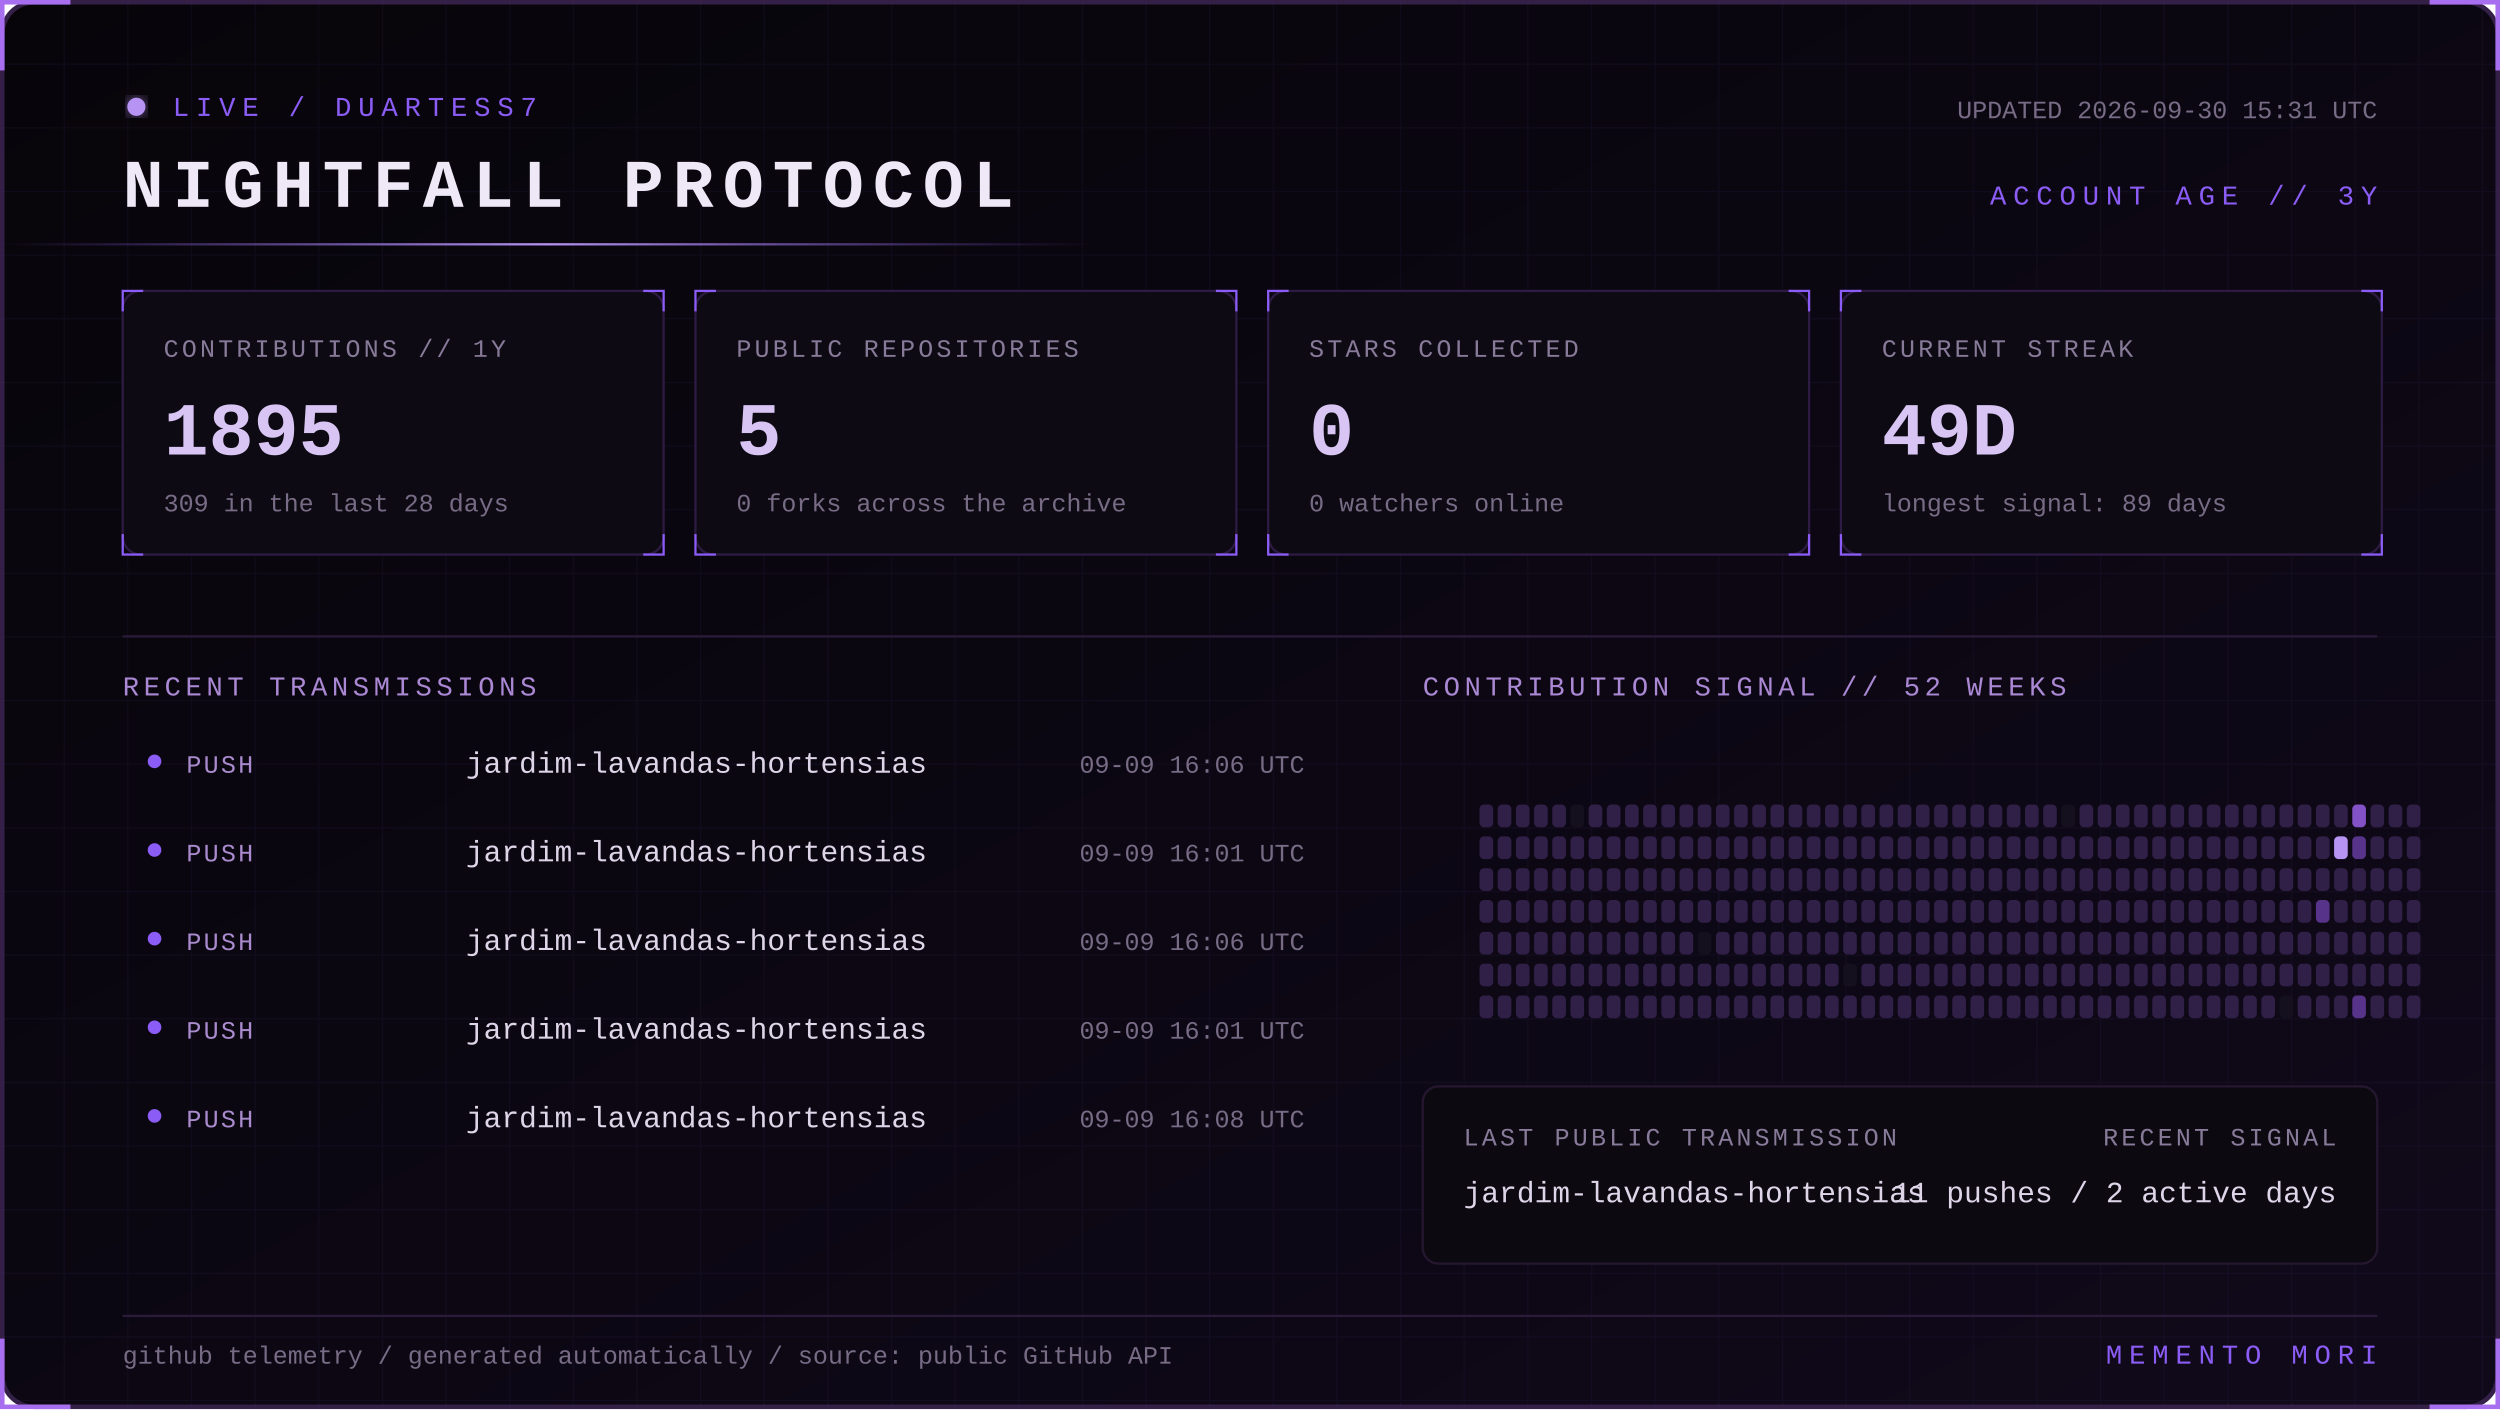
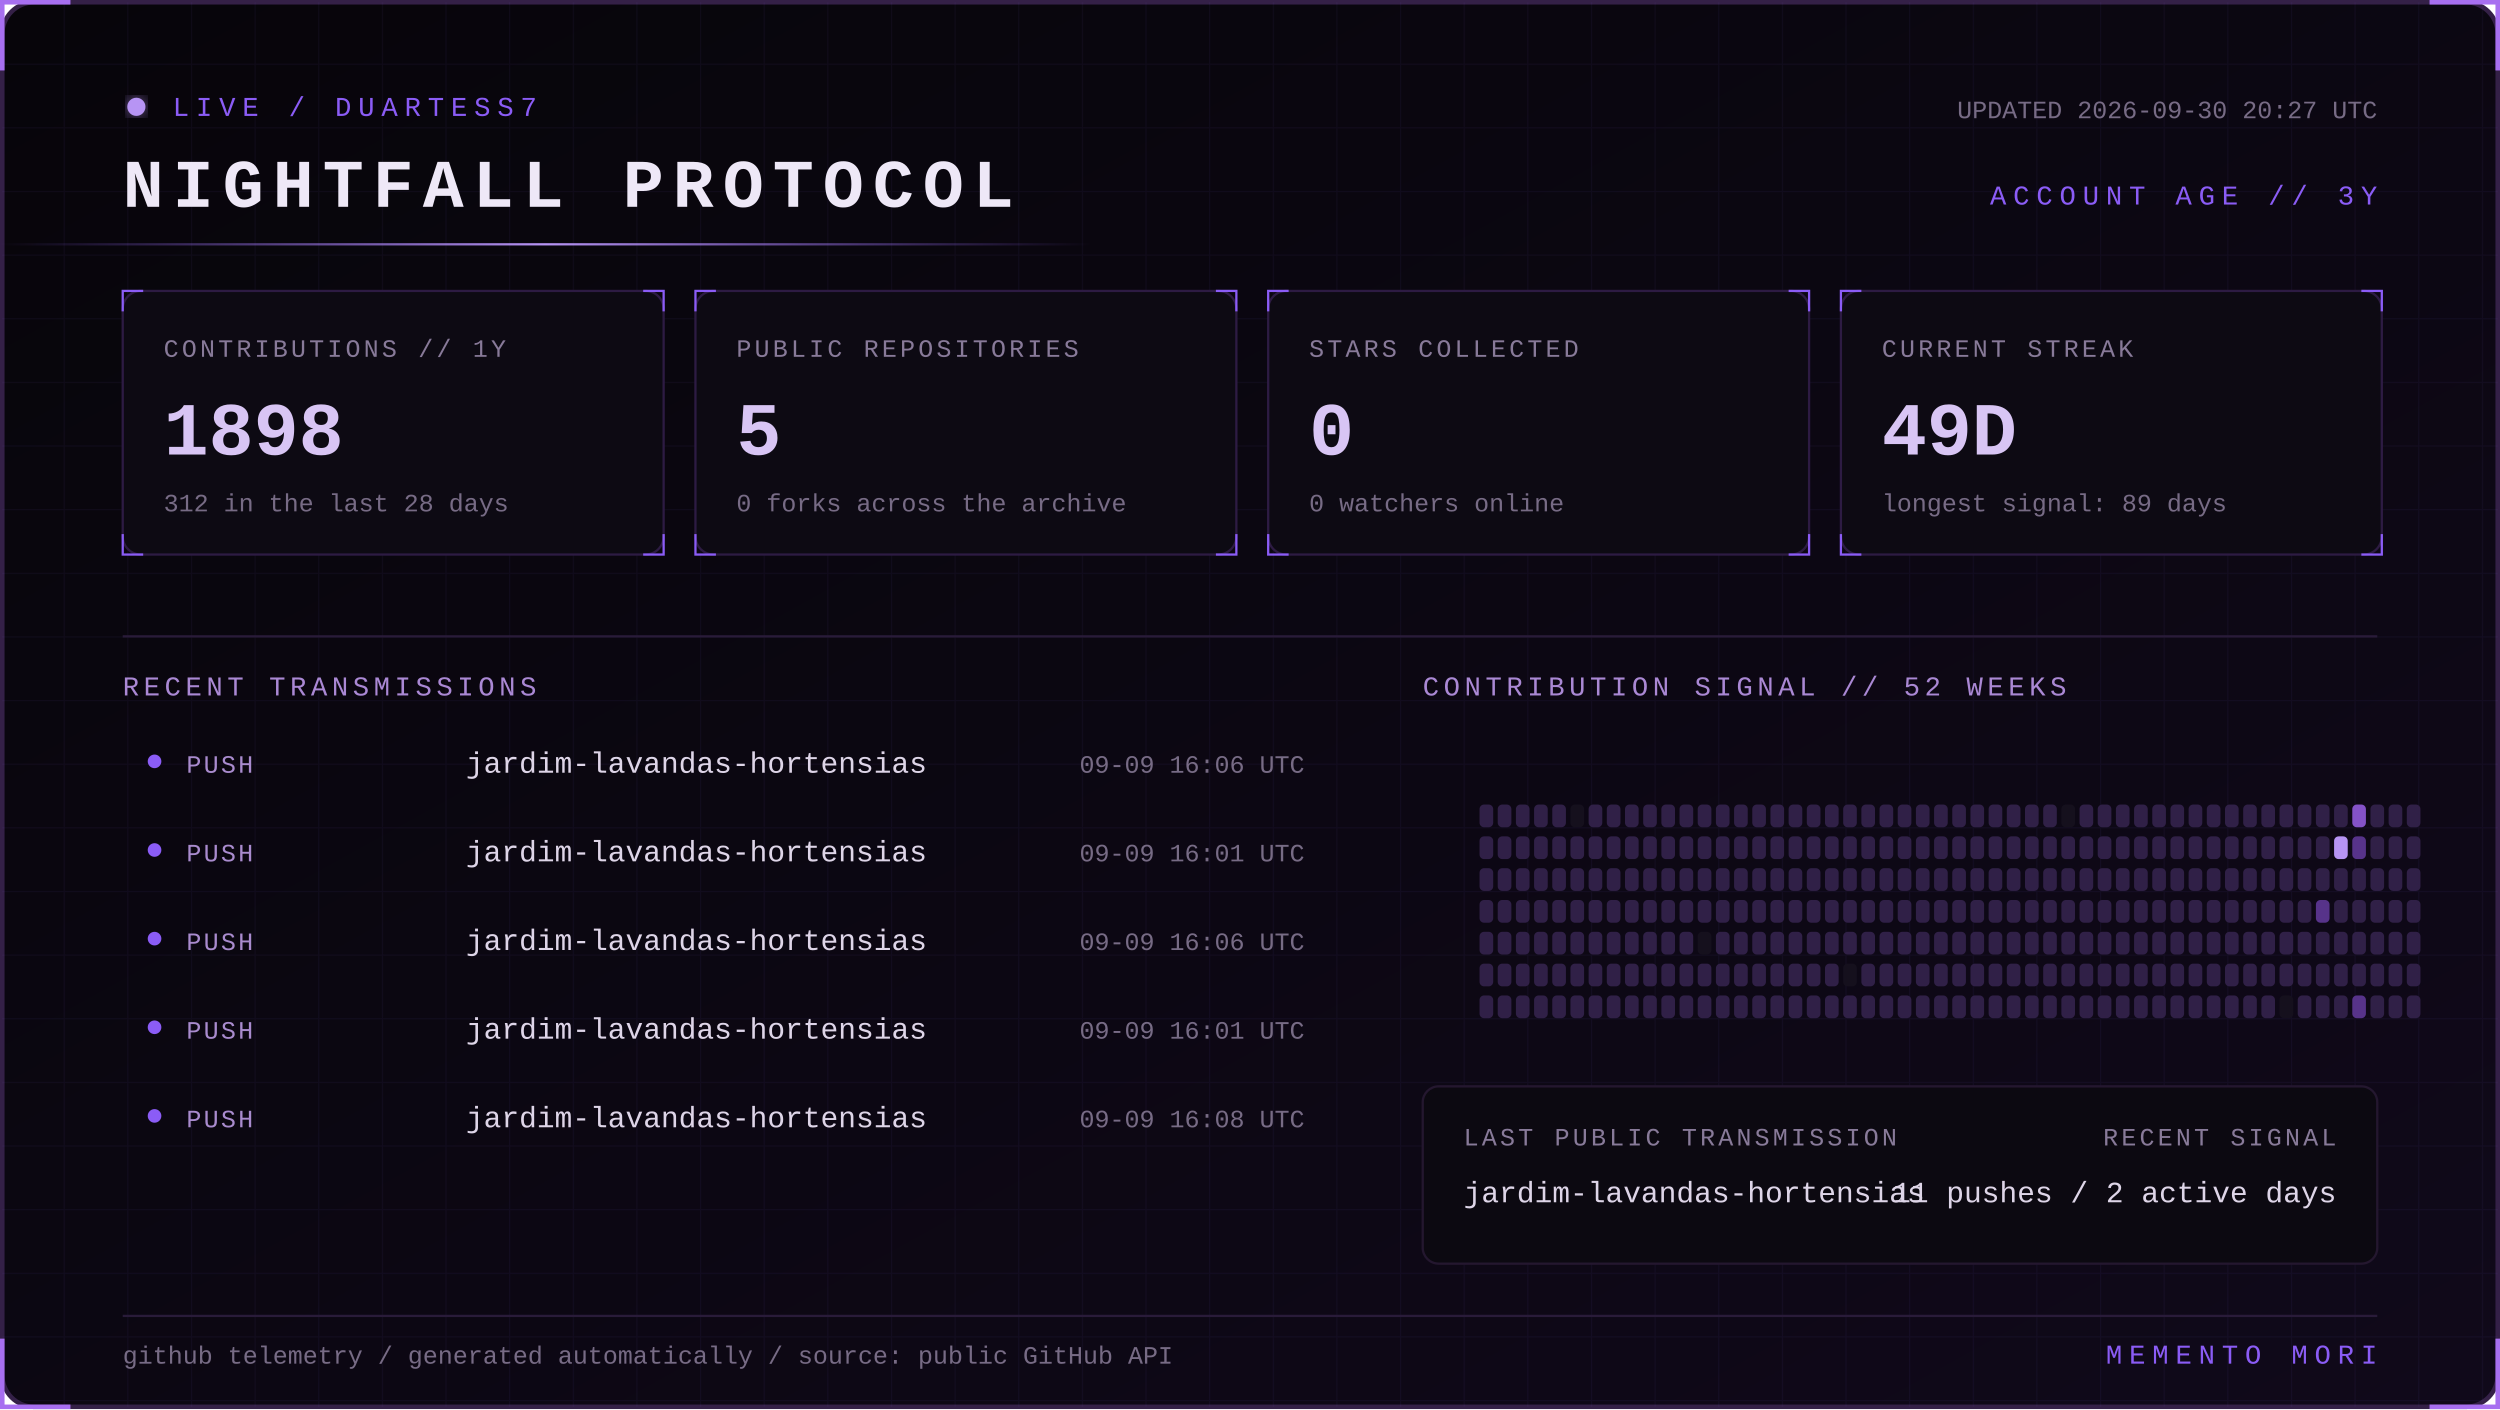
<svg xmlns="http://www.w3.org/2000/svg" width="1100" height="620" viewBox="0 0 1100 620" role="img" aria-labelledby="title desc">
  <defs>
    <linearGradient id="bg" x1="0" y1="0" x2="1" y2="1">
      <stop stop-color="#07050a" />
      <stop offset="1" stop-color="#10091a" />
    </linearGradient>
    <linearGradient id="beam">
      <stop stop-color="#8b5cf6" stop-opacity="0" />
      <stop offset=".5" stop-color="#b794f4" />
      <stop offset="1" stop-color="#8b5cf6" stop-opacity="0" />
    </linearGradient>
    <filter id="glow">
      <feGaussianBlur stdDeviation="4" result="b" />
      <feMerge>
        <feMergeNode in="b" />
        <feMergeNode in="SourceGraphic" />
      </feMerge>
    </filter>
    <pattern id="grid" width="28" height="28" patternUnits="userSpaceOnUse">
      <path d="M28 0H0V28" fill="none" stroke="#8b5cf6" stroke-opacity=".055" />
    </pattern>
    <style>
      text { font-family: Consolas, 'Courier New', monospace; }
      .kicker { fill:#8b5cf6; font-size:12px; letter-spacing:3px; }
      .title { fill:#eee8f7; font-size:30px; font-weight:700; letter-spacing:4px; }
      .label { fill:#887a99; font-size:11px; letter-spacing:1.4px; }
      .value { fill:#d8c5f4; font-size:33px; font-weight:700; }
      .detail,.pct { fill:#776b85; font-size:11px; }
      .section { fill:#aa88d4; font-size:12px; letter-spacing:2px; }
      .lang { fill:#ded5e8; font-size:13px; }
      .event { fill:#a98bce; font-size:11px; letter-spacing:1px; }
      .scan { animation:scan 5s linear infinite; }
      .blink { animation:blink 1.6s step-end infinite; }
      @keyframes scan { from { transform:translateX(-500px) } to { transform:translateX(1100px) } }
      @keyframes blink { 50% { opacity:.25 } }
    </style>
  </defs>
  <rect x="1" y="1" width="1098" height="618" rx="14" fill="url(#bg)" stroke="#342047" stroke-width="2" />
  <rect x="1" y="1" width="1098" height="618" rx="14" fill="url(#grid)" />
  <path d="M31 1H1v30 M1069 1h30v30 M1099 589v30h-30 M31 619H1v-30" stroke="#a76ff0" stroke-width="2" fill="none" />
  <g transform="translate(54 42)">
    <circle cx="6" cy="5" r="4" fill="#b794f4" filter="url(#glow)" class="blink" />
    <text x="22" y="9" class="kicker">LIVE / DUARTESS7</text>
    <text y="49" class="title">NIGHTFALL PROTOCOL</text>
-     <text x="992" y="10" text-anchor="end" class="detail">UPDATED 2026-09-30 15:31 UTC</text>
+     <text x="992" y="10" text-anchor="end" class="detail">UPDATED 2026-09-30 20:27 UTC</text>
    <text x="992" y="48" text-anchor="end" class="kicker">ACCOUNT AGE // 3Y</text>
  </g>
  <rect y="107" width="480" height="1" fill="url(#beam)" class="scan" />
  <g transform="translate(54 128)">
    <rect width="238" height="116" rx="8" fill="#0d0a13" stroke="#2d1b43" />
    <path d="M0 9V0h9 M229 0h9v9 M238 107v9h-9 M9 116H0v-9" stroke="#8b5cf6" fill="none" />
    <text x="18" y="29" class="label">CONTRIBUTIONS // 1Y</text>
-     <text x="18" y="72" class="value">1895</text>
-     <text x="18" y="97" class="detail">309 in the last 28 days</text>
+     <text x="18" y="72" class="value">1898</text>
+     <text x="18" y="97" class="detail">312 in the last 28 days</text>
  </g>
  <g transform="translate(306 128)">
    <rect width="238" height="116" rx="8" fill="#0d0a13" stroke="#2d1b43" />
    <path d="M0 9V0h9 M229 0h9v9 M238 107v9h-9 M9 116H0v-9" stroke="#8b5cf6" fill="none" />
    <text x="18" y="29" class="label">PUBLIC REPOSITORIES</text>
    <text x="18" y="72" class="value">5</text>
    <text x="18" y="97" class="detail">0 forks across the archive</text>
  </g>
  <g transform="translate(558 128)">
    <rect width="238" height="116" rx="8" fill="#0d0a13" stroke="#2d1b43" />
    <path d="M0 9V0h9 M229 0h9v9 M238 107v9h-9 M9 116H0v-9" stroke="#8b5cf6" fill="none" />
    <text x="18" y="29" class="label">STARS COLLECTED</text>
    <text x="18" y="72" class="value">0</text>
    <text x="18" y="97" class="detail">0 watchers online</text>
  </g>
  <g transform="translate(810 128)">
    <rect width="238" height="116" rx="8" fill="#0d0a13" stroke="#2d1b43" />
    <path d="M0 9V0h9 M229 0h9v9 M238 107v9h-9 M9 116H0v-9" stroke="#8b5cf6" fill="none" />
    <text x="18" y="29" class="label">CURRENT STREAK</text>
    <text x="18" y="72" class="value">49D</text>
    <text x="18" y="97" class="detail">longest signal: 89 days</text>
  </g>
  <path d="M54 280H1046" stroke="#291b39" />
  <text x="54" y="306" class="section">RECENT TRANSMISSIONS</text>
  <text x="626" y="306" class="section">CONTRIBUTION SIGNAL // 52 WEEKS</text>
  <circle cx="68" cy="335" r="3" fill="#8b5cf6" />
  <text x="82" y="340" class="event">PUSH</text>
  <text x="205" y="340" class="lang">jardim-lavandas-hortensias</text>
  <text x="574" y="340" text-anchor="end" class="pct">09-09 16:06 UTC</text>
  <circle cx="68" cy="374" r="3" fill="#8b5cf6" />
  <text x="82" y="379" class="event">PUSH</text>
  <text x="205" y="379" class="lang">jardim-lavandas-hortensias</text>
  <text x="574" y="379" text-anchor="end" class="pct">09-09 16:01 UTC</text>
  <circle cx="68" cy="413" r="3" fill="#8b5cf6" />
  <text x="82" y="418" class="event">PUSH</text>
  <text x="205" y="418" class="lang">jardim-lavandas-hortensias</text>
  <text x="574" y="418" text-anchor="end" class="pct">09-09 16:06 UTC</text>
  <circle cx="68" cy="452" r="3" fill="#8b5cf6" />
  <text x="82" y="457" class="event">PUSH</text>
  <text x="205" y="457" class="lang">jardim-lavandas-hortensias</text>
  <text x="574" y="457" text-anchor="end" class="pct">09-09 16:01 UTC</text>
  <circle cx="68" cy="491" r="3" fill="#8b5cf6" />
  <text x="82" y="496" class="event">PUSH</text>
  <text x="205" y="496" class="lang">jardim-lavandas-hortensias</text>
  <text x="574" y="496" text-anchor="end" class="pct">09-09 16:08 UTC</text>
  <g>
    <rect x="651" y="354" width="6" height="10" rx="2" fill="#302047" />
    <rect x="651" y="368" width="6" height="10" rx="2" fill="#302047" />
    <rect x="651" y="382" width="6" height="10" rx="2" fill="#302047" />
    <rect x="651" y="396" width="6" height="10" rx="2" fill="#302047" />
    <rect x="651" y="410" width="6" height="10" rx="2" fill="#302047" />
    <rect x="651" y="424" width="6" height="10" rx="2" fill="#302047" />
    <rect x="651" y="438" width="6" height="10" rx="2" fill="#302047" />
    <rect x="659" y="354" width="6" height="10" rx="2" fill="#302047" />
    <rect x="659" y="368" width="6" height="10" rx="2" fill="#302047" />
    <rect x="659" y="382" width="6" height="10" rx="2" fill="#302047" />
    <rect x="659" y="396" width="6" height="10" rx="2" fill="#302047" />
    <rect x="659" y="410" width="6" height="10" rx="2" fill="#302047" />
    <rect x="659" y="424" width="6" height="10" rx="2" fill="#302047" />
    <rect x="659" y="438" width="6" height="10" rx="2" fill="#302047" />
    <rect x="667" y="354" width="6" height="10" rx="2" fill="#302047" />
    <rect x="667" y="368" width="6" height="10" rx="2" fill="#302047" />
    <rect x="667" y="382" width="6" height="10" rx="2" fill="#302047" />
    <rect x="667" y="396" width="6" height="10" rx="2" fill="#302047" />
    <rect x="667" y="410" width="6" height="10" rx="2" fill="#302047" />
    <rect x="667" y="424" width="6" height="10" rx="2" fill="#302047" />
    <rect x="667" y="438" width="6" height="10" rx="2" fill="#302047" />
    <rect x="675" y="354" width="6" height="10" rx="2" fill="#302047" />
    <rect x="675" y="368" width="6" height="10" rx="2" fill="#302047" />
    <rect x="675" y="382" width="6" height="10" rx="2" fill="#302047" />
    <rect x="675" y="396" width="6" height="10" rx="2" fill="#302047" />
    <rect x="675" y="410" width="6" height="10" rx="2" fill="#302047" />
    <rect x="675" y="424" width="6" height="10" rx="2" fill="#302047" />
    <rect x="675" y="438" width="6" height="10" rx="2" fill="#302047" />
    <rect x="683" y="354" width="6" height="10" rx="2" fill="#302047" />
    <rect x="683" y="368" width="6" height="10" rx="2" fill="#302047" />
    <rect x="683" y="382" width="6" height="10" rx="2" fill="#302047" />
    <rect x="683" y="396" width="6" height="10" rx="2" fill="#302047" />
    <rect x="683" y="410" width="6" height="10" rx="2" fill="#302047" />
    <rect x="683" y="424" width="6" height="10" rx="2" fill="#302047" />
    <rect x="683" y="438" width="6" height="10" rx="2" fill="#302047" />
    <rect x="691" y="354" width="6" height="10" rx="2" fill="#15101d" />
    <rect x="691" y="368" width="6" height="10" rx="2" fill="#302047" />
    <rect x="691" y="382" width="6" height="10" rx="2" fill="#302047" />
    <rect x="691" y="396" width="6" height="10" rx="2" fill="#302047" />
    <rect x="691" y="410" width="6" height="10" rx="2" fill="#302047" />
    <rect x="691" y="424" width="6" height="10" rx="2" fill="#302047" />
    <rect x="691" y="438" width="6" height="10" rx="2" fill="#302047" />
    <rect x="699" y="354" width="6" height="10" rx="2" fill="#302047" />
    <rect x="699" y="368" width="6" height="10" rx="2" fill="#302047" />
    <rect x="699" y="382" width="6" height="10" rx="2" fill="#302047" />
    <rect x="699" y="396" width="6" height="10" rx="2" fill="#302047" />
    <rect x="699" y="410" width="6" height="10" rx="2" fill="#302047" />
    <rect x="699" y="424" width="6" height="10" rx="2" fill="#302047" />
    <rect x="699" y="438" width="6" height="10" rx="2" fill="#302047" />
    <rect x="707" y="354" width="6" height="10" rx="2" fill="#302047" />
    <rect x="707" y="368" width="6" height="10" rx="2" fill="#302047" />
    <rect x="707" y="382" width="6" height="10" rx="2" fill="#302047" />
    <rect x="707" y="396" width="6" height="10" rx="2" fill="#302047" />
    <rect x="707" y="410" width="6" height="10" rx="2" fill="#302047" />
    <rect x="707" y="424" width="6" height="10" rx="2" fill="#302047" />
    <rect x="707" y="438" width="6" height="10" rx="2" fill="#302047" />
    <rect x="715" y="354" width="6" height="10" rx="2" fill="#302047" />
    <rect x="715" y="368" width="6" height="10" rx="2" fill="#302047" />
    <rect x="715" y="382" width="6" height="10" rx="2" fill="#302047" />
    <rect x="715" y="396" width="6" height="10" rx="2" fill="#302047" />
    <rect x="715" y="410" width="6" height="10" rx="2" fill="#302047" />
    <rect x="715" y="424" width="6" height="10" rx="2" fill="#302047" />
    <rect x="715" y="438" width="6" height="10" rx="2" fill="#302047" />
    <rect x="723" y="354" width="6" height="10" rx="2" fill="#302047" />
    <rect x="723" y="368" width="6" height="10" rx="2" fill="#302047" />
    <rect x="723" y="382" width="6" height="10" rx="2" fill="#302047" />
    <rect x="723" y="396" width="6" height="10" rx="2" fill="#302047" />
    <rect x="723" y="410" width="6" height="10" rx="2" fill="#302047" />
    <rect x="723" y="424" width="6" height="10" rx="2" fill="#302047" />
    <rect x="723" y="438" width="6" height="10" rx="2" fill="#302047" />
    <rect x="731" y="354" width="6" height="10" rx="2" fill="#302047" />
    <rect x="731" y="368" width="6" height="10" rx="2" fill="#302047" />
    <rect x="731" y="382" width="6" height="10" rx="2" fill="#302047" />
    <rect x="731" y="396" width="6" height="10" rx="2" fill="#302047" />
    <rect x="731" y="410" width="6" height="10" rx="2" fill="#302047" />
    <rect x="731" y="424" width="6" height="10" rx="2" fill="#302047" />
    <rect x="731" y="438" width="6" height="10" rx="2" fill="#302047" />
    <rect x="739" y="354" width="6" height="10" rx="2" fill="#302047" />
    <rect x="739" y="368" width="6" height="10" rx="2" fill="#302047" />
    <rect x="739" y="382" width="6" height="10" rx="2" fill="#302047" />
    <rect x="739" y="396" width="6" height="10" rx="2" fill="#302047" />
    <rect x="739" y="410" width="6" height="10" rx="2" fill="#302047" />
    <rect x="739" y="424" width="6" height="10" rx="2" fill="#302047" />
    <rect x="739" y="438" width="6" height="10" rx="2" fill="#302047" />
    <rect x="747" y="354" width="6" height="10" rx="2" fill="#302047" />
    <rect x="747" y="368" width="6" height="10" rx="2" fill="#302047" />
    <rect x="747" y="382" width="6" height="10" rx="2" fill="#302047" />
    <rect x="747" y="396" width="6" height="10" rx="2" fill="#302047" />
    <rect x="747" y="410" width="6" height="10" rx="2" fill="#15101d" />
    <rect x="747" y="424" width="6" height="10" rx="2" fill="#302047" />
    <rect x="747" y="438" width="6" height="10" rx="2" fill="#302047" />
    <rect x="755" y="354" width="6" height="10" rx="2" fill="#302047" />
    <rect x="755" y="368" width="6" height="10" rx="2" fill="#302047" />
    <rect x="755" y="382" width="6" height="10" rx="2" fill="#302047" />
    <rect x="755" y="396" width="6" height="10" rx="2" fill="#302047" />
    <rect x="755" y="410" width="6" height="10" rx="2" fill="#302047" />
    <rect x="755" y="424" width="6" height="10" rx="2" fill="#302047" />
    <rect x="755" y="438" width="6" height="10" rx="2" fill="#302047" />
    <rect x="763" y="354" width="6" height="10" rx="2" fill="#302047" />
    <rect x="763" y="368" width="6" height="10" rx="2" fill="#302047" />
    <rect x="763" y="382" width="6" height="10" rx="2" fill="#302047" />
    <rect x="763" y="396" width="6" height="10" rx="2" fill="#302047" />
    <rect x="763" y="410" width="6" height="10" rx="2" fill="#302047" />
    <rect x="763" y="424" width="6" height="10" rx="2" fill="#302047" />
    <rect x="763" y="438" width="6" height="10" rx="2" fill="#302047" />
    <rect x="771" y="354" width="6" height="10" rx="2" fill="#302047" />
    <rect x="771" y="368" width="6" height="10" rx="2" fill="#302047" />
    <rect x="771" y="382" width="6" height="10" rx="2" fill="#302047" />
    <rect x="771" y="396" width="6" height="10" rx="2" fill="#302047" />
    <rect x="771" y="410" width="6" height="10" rx="2" fill="#302047" />
    <rect x="771" y="424" width="6" height="10" rx="2" fill="#302047" />
    <rect x="771" y="438" width="6" height="10" rx="2" fill="#302047" />
    <rect x="779" y="354" width="6" height="10" rx="2" fill="#302047" />
    <rect x="779" y="368" width="6" height="10" rx="2" fill="#302047" />
    <rect x="779" y="382" width="6" height="10" rx="2" fill="#302047" />
    <rect x="779" y="396" width="6" height="10" rx="2" fill="#302047" />
    <rect x="779" y="410" width="6" height="10" rx="2" fill="#302047" />
    <rect x="779" y="424" width="6" height="10" rx="2" fill="#302047" />
    <rect x="779" y="438" width="6" height="10" rx="2" fill="#302047" />
    <rect x="787" y="354" width="6" height="10" rx="2" fill="#302047" />
    <rect x="787" y="368" width="6" height="10" rx="2" fill="#302047" />
    <rect x="787" y="382" width="6" height="10" rx="2" fill="#302047" />
    <rect x="787" y="396" width="6" height="10" rx="2" fill="#302047" />
    <rect x="787" y="410" width="6" height="10" rx="2" fill="#302047" />
    <rect x="787" y="424" width="6" height="10" rx="2" fill="#302047" />
    <rect x="787" y="438" width="6" height="10" rx="2" fill="#302047" />
    <rect x="795" y="354" width="6" height="10" rx="2" fill="#302047" />
    <rect x="795" y="368" width="6" height="10" rx="2" fill="#302047" />
    <rect x="795" y="382" width="6" height="10" rx="2" fill="#302047" />
    <rect x="795" y="396" width="6" height="10" rx="2" fill="#302047" />
    <rect x="795" y="410" width="6" height="10" rx="2" fill="#302047" />
    <rect x="795" y="424" width="6" height="10" rx="2" fill="#302047" />
    <rect x="795" y="438" width="6" height="10" rx="2" fill="#302047" />
    <rect x="803" y="354" width="6" height="10" rx="2" fill="#302047" />
    <rect x="803" y="368" width="6" height="10" rx="2" fill="#302047" />
    <rect x="803" y="382" width="6" height="10" rx="2" fill="#302047" />
    <rect x="803" y="396" width="6" height="10" rx="2" fill="#302047" />
    <rect x="803" y="410" width="6" height="10" rx="2" fill="#302047" />
    <rect x="803" y="424" width="6" height="10" rx="2" fill="#302047" />
    <rect x="803" y="438" width="6" height="10" rx="2" fill="#302047" />
    <rect x="811" y="354" width="6" height="10" rx="2" fill="#302047" />
    <rect x="811" y="368" width="6" height="10" rx="2" fill="#302047" />
    <rect x="811" y="382" width="6" height="10" rx="2" fill="#302047" />
    <rect x="811" y="396" width="6" height="10" rx="2" fill="#302047" />
    <rect x="811" y="410" width="6" height="10" rx="2" fill="#302047" />
    <rect x="811" y="424" width="6" height="10" rx="2" fill="#15101d" />
    <rect x="811" y="438" width="6" height="10" rx="2" fill="#302047" />
    <rect x="819" y="354" width="6" height="10" rx="2" fill="#302047" />
    <rect x="819" y="368" width="6" height="10" rx="2" fill="#302047" />
    <rect x="819" y="382" width="6" height="10" rx="2" fill="#302047" />
    <rect x="819" y="396" width="6" height="10" rx="2" fill="#302047" />
    <rect x="819" y="410" width="6" height="10" rx="2" fill="#302047" />
    <rect x="819" y="424" width="6" height="10" rx="2" fill="#302047" />
    <rect x="819" y="438" width="6" height="10" rx="2" fill="#302047" />
    <rect x="827" y="354" width="6" height="10" rx="2" fill="#302047" />
    <rect x="827" y="368" width="6" height="10" rx="2" fill="#302047" />
    <rect x="827" y="382" width="6" height="10" rx="2" fill="#302047" />
    <rect x="827" y="396" width="6" height="10" rx="2" fill="#302047" />
    <rect x="827" y="410" width="6" height="10" rx="2" fill="#302047" />
    <rect x="827" y="424" width="6" height="10" rx="2" fill="#302047" />
    <rect x="827" y="438" width="6" height="10" rx="2" fill="#302047" />
    <rect x="835" y="354" width="6" height="10" rx="2" fill="#302047" />
    <rect x="835" y="368" width="6" height="10" rx="2" fill="#302047" />
    <rect x="835" y="382" width="6" height="10" rx="2" fill="#302047" />
    <rect x="835" y="396" width="6" height="10" rx="2" fill="#302047" />
    <rect x="835" y="410" width="6" height="10" rx="2" fill="#302047" />
    <rect x="835" y="424" width="6" height="10" rx="2" fill="#302047" />
    <rect x="835" y="438" width="6" height="10" rx="2" fill="#302047" />
    <rect x="843" y="354" width="6" height="10" rx="2" fill="#302047" />
    <rect x="843" y="368" width="6" height="10" rx="2" fill="#302047" />
    <rect x="843" y="382" width="6" height="10" rx="2" fill="#302047" />
    <rect x="843" y="396" width="6" height="10" rx="2" fill="#302047" />
    <rect x="843" y="410" width="6" height="10" rx="2" fill="#302047" />
    <rect x="843" y="424" width="6" height="10" rx="2" fill="#302047" />
    <rect x="843" y="438" width="6" height="10" rx="2" fill="#302047" />
    <rect x="851" y="354" width="6" height="10" rx="2" fill="#302047" />
    <rect x="851" y="368" width="6" height="10" rx="2" fill="#302047" />
    <rect x="851" y="382" width="6" height="10" rx="2" fill="#302047" />
    <rect x="851" y="396" width="6" height="10" rx="2" fill="#302047" />
    <rect x="851" y="410" width="6" height="10" rx="2" fill="#302047" />
    <rect x="851" y="424" width="6" height="10" rx="2" fill="#302047" />
    <rect x="851" y="438" width="6" height="10" rx="2" fill="#302047" />
    <rect x="859" y="354" width="6" height="10" rx="2" fill="#302047" />
    <rect x="859" y="368" width="6" height="10" rx="2" fill="#302047" />
    <rect x="859" y="382" width="6" height="10" rx="2" fill="#302047" />
    <rect x="859" y="396" width="6" height="10" rx="2" fill="#302047" />
    <rect x="859" y="410" width="6" height="10" rx="2" fill="#302047" />
    <rect x="859" y="424" width="6" height="10" rx="2" fill="#302047" />
    <rect x="859" y="438" width="6" height="10" rx="2" fill="#302047" />
    <rect x="867" y="354" width="6" height="10" rx="2" fill="#302047" />
    <rect x="867" y="368" width="6" height="10" rx="2" fill="#302047" />
    <rect x="867" y="382" width="6" height="10" rx="2" fill="#302047" />
    <rect x="867" y="396" width="6" height="10" rx="2" fill="#302047" />
    <rect x="867" y="410" width="6" height="10" rx="2" fill="#302047" />
    <rect x="867" y="424" width="6" height="10" rx="2" fill="#302047" />
    <rect x="867" y="438" width="6" height="10" rx="2" fill="#302047" />
    <rect x="875" y="354" width="6" height="10" rx="2" fill="#302047" />
    <rect x="875" y="368" width="6" height="10" rx="2" fill="#302047" />
    <rect x="875" y="382" width="6" height="10" rx="2" fill="#302047" />
    <rect x="875" y="396" width="6" height="10" rx="2" fill="#302047" />
    <rect x="875" y="410" width="6" height="10" rx="2" fill="#302047" />
    <rect x="875" y="424" width="6" height="10" rx="2" fill="#302047" />
    <rect x="875" y="438" width="6" height="10" rx="2" fill="#302047" />
    <rect x="883" y="354" width="6" height="10" rx="2" fill="#302047" />
    <rect x="883" y="368" width="6" height="10" rx="2" fill="#302047" />
    <rect x="883" y="382" width="6" height="10" rx="2" fill="#302047" />
    <rect x="883" y="396" width="6" height="10" rx="2" fill="#302047" />
    <rect x="883" y="410" width="6" height="10" rx="2" fill="#302047" />
    <rect x="883" y="424" width="6" height="10" rx="2" fill="#302047" />
    <rect x="883" y="438" width="6" height="10" rx="2" fill="#302047" />
    <rect x="891" y="354" width="6" height="10" rx="2" fill="#302047" />
    <rect x="891" y="368" width="6" height="10" rx="2" fill="#302047" />
    <rect x="891" y="382" width="6" height="10" rx="2" fill="#302047" />
    <rect x="891" y="396" width="6" height="10" rx="2" fill="#302047" />
    <rect x="891" y="410" width="6" height="10" rx="2" fill="#302047" />
    <rect x="891" y="424" width="6" height="10" rx="2" fill="#302047" />
    <rect x="891" y="438" width="6" height="10" rx="2" fill="#302047" />
    <rect x="899" y="354" width="6" height="10" rx="2" fill="#302047" />
    <rect x="899" y="368" width="6" height="10" rx="2" fill="#302047" />
    <rect x="899" y="382" width="6" height="10" rx="2" fill="#302047" />
    <rect x="899" y="396" width="6" height="10" rx="2" fill="#302047" />
    <rect x="899" y="410" width="6" height="10" rx="2" fill="#302047" />
    <rect x="899" y="424" width="6" height="10" rx="2" fill="#302047" />
    <rect x="899" y="438" width="6" height="10" rx="2" fill="#302047" />
    <rect x="907" y="354" width="6" height="10" rx="2" fill="#15101d" />
    <rect x="907" y="368" width="6" height="10" rx="2" fill="#302047" />
    <rect x="907" y="382" width="6" height="10" rx="2" fill="#302047" />
    <rect x="907" y="396" width="6" height="10" rx="2" fill="#302047" />
    <rect x="907" y="410" width="6" height="10" rx="2" fill="#302047" />
    <rect x="907" y="424" width="6" height="10" rx="2" fill="#302047" />
    <rect x="907" y="438" width="6" height="10" rx="2" fill="#302047" />
    <rect x="915" y="354" width="6" height="10" rx="2" fill="#302047" />
    <rect x="915" y="368" width="6" height="10" rx="2" fill="#302047" />
    <rect x="915" y="382" width="6" height="10" rx="2" fill="#302047" />
    <rect x="915" y="396" width="6" height="10" rx="2" fill="#302047" />
    <rect x="915" y="410" width="6" height="10" rx="2" fill="#302047" />
    <rect x="915" y="424" width="6" height="10" rx="2" fill="#302047" />
    <rect x="915" y="438" width="6" height="10" rx="2" fill="#302047" />
    <rect x="923" y="354" width="6" height="10" rx="2" fill="#302047" />
    <rect x="923" y="368" width="6" height="10" rx="2" fill="#302047" />
    <rect x="923" y="382" width="6" height="10" rx="2" fill="#302047" />
    <rect x="923" y="396" width="6" height="10" rx="2" fill="#302047" />
    <rect x="923" y="410" width="6" height="10" rx="2" fill="#302047" />
    <rect x="923" y="424" width="6" height="10" rx="2" fill="#302047" />
    <rect x="923" y="438" width="6" height="10" rx="2" fill="#302047" />
    <rect x="931" y="354" width="6" height="10" rx="2" fill="#302047" />
    <rect x="931" y="368" width="6" height="10" rx="2" fill="#302047" />
    <rect x="931" y="382" width="6" height="10" rx="2" fill="#302047" />
    <rect x="931" y="396" width="6" height="10" rx="2" fill="#302047" />
    <rect x="931" y="410" width="6" height="10" rx="2" fill="#302047" />
    <rect x="931" y="424" width="6" height="10" rx="2" fill="#302047" />
    <rect x="931" y="438" width="6" height="10" rx="2" fill="#302047" />
    <rect x="939" y="354" width="6" height="10" rx="2" fill="#302047" />
    <rect x="939" y="368" width="6" height="10" rx="2" fill="#302047" />
    <rect x="939" y="382" width="6" height="10" rx="2" fill="#302047" />
    <rect x="939" y="396" width="6" height="10" rx="2" fill="#302047" />
    <rect x="939" y="410" width="6" height="10" rx="2" fill="#302047" />
    <rect x="939" y="424" width="6" height="10" rx="2" fill="#302047" />
    <rect x="939" y="438" width="6" height="10" rx="2" fill="#302047" />
    <rect x="947" y="354" width="6" height="10" rx="2" fill="#302047" />
    <rect x="947" y="368" width="6" height="10" rx="2" fill="#302047" />
    <rect x="947" y="382" width="6" height="10" rx="2" fill="#302047" />
    <rect x="947" y="396" width="6" height="10" rx="2" fill="#302047" />
    <rect x="947" y="410" width="6" height="10" rx="2" fill="#302047" />
    <rect x="947" y="424" width="6" height="10" rx="2" fill="#302047" />
    <rect x="947" y="438" width="6" height="10" rx="2" fill="#302047" />
    <rect x="955" y="354" width="6" height="10" rx="2" fill="#302047" />
    <rect x="955" y="368" width="6" height="10" rx="2" fill="#302047" />
    <rect x="955" y="382" width="6" height="10" rx="2" fill="#302047" />
    <rect x="955" y="396" width="6" height="10" rx="2" fill="#302047" />
    <rect x="955" y="410" width="6" height="10" rx="2" fill="#302047" />
    <rect x="955" y="424" width="6" height="10" rx="2" fill="#302047" />
    <rect x="955" y="438" width="6" height="10" rx="2" fill="#302047" />
    <rect x="963" y="354" width="6" height="10" rx="2" fill="#302047" />
    <rect x="963" y="368" width="6" height="10" rx="2" fill="#302047" />
    <rect x="963" y="382" width="6" height="10" rx="2" fill="#302047" />
    <rect x="963" y="396" width="6" height="10" rx="2" fill="#302047" />
    <rect x="963" y="410" width="6" height="10" rx="2" fill="#302047" />
    <rect x="963" y="424" width="6" height="10" rx="2" fill="#302047" />
    <rect x="963" y="438" width="6" height="10" rx="2" fill="#302047" />
    <rect x="971" y="354" width="6" height="10" rx="2" fill="#302047" />
    <rect x="971" y="368" width="6" height="10" rx="2" fill="#302047" />
    <rect x="971" y="382" width="6" height="10" rx="2" fill="#302047" />
    <rect x="971" y="396" width="6" height="10" rx="2" fill="#302047" />
    <rect x="971" y="410" width="6" height="10" rx="2" fill="#302047" />
    <rect x="971" y="424" width="6" height="10" rx="2" fill="#302047" />
    <rect x="971" y="438" width="6" height="10" rx="2" fill="#302047" />
    <rect x="979" y="354" width="6" height="10" rx="2" fill="#302047" />
    <rect x="979" y="368" width="6" height="10" rx="2" fill="#302047" />
    <rect x="979" y="382" width="6" height="10" rx="2" fill="#302047" />
    <rect x="979" y="396" width="6" height="10" rx="2" fill="#302047" />
    <rect x="979" y="410" width="6" height="10" rx="2" fill="#302047" />
    <rect x="979" y="424" width="6" height="10" rx="2" fill="#302047" />
    <rect x="979" y="438" width="6" height="10" rx="2" fill="#302047" />
    <rect x="987" y="354" width="6" height="10" rx="2" fill="#302047" />
    <rect x="987" y="368" width="6" height="10" rx="2" fill="#302047" />
    <rect x="987" y="382" width="6" height="10" rx="2" fill="#302047" />
    <rect x="987" y="396" width="6" height="10" rx="2" fill="#302047" />
    <rect x="987" y="410" width="6" height="10" rx="2" fill="#302047" />
    <rect x="987" y="424" width="6" height="10" rx="2" fill="#302047" />
    <rect x="987" y="438" width="6" height="10" rx="2" fill="#302047" />
    <rect x="995" y="354" width="6" height="10" rx="2" fill="#302047" />
    <rect x="995" y="368" width="6" height="10" rx="2" fill="#302047" />
    <rect x="995" y="382" width="6" height="10" rx="2" fill="#302047" />
    <rect x="995" y="396" width="6" height="10" rx="2" fill="#302047" />
    <rect x="995" y="410" width="6" height="10" rx="2" fill="#302047" />
    <rect x="995" y="424" width="6" height="10" rx="2" fill="#302047" />
    <rect x="995" y="438" width="6" height="10" rx="2" fill="#302047" />
    <rect x="1003" y="354" width="6" height="10" rx="2" fill="#302047" />
    <rect x="1003" y="368" width="6" height="10" rx="2" fill="#302047" />
    <rect x="1003" y="382" width="6" height="10" rx="2" fill="#302047" />
    <rect x="1003" y="396" width="6" height="10" rx="2" fill="#302047" />
    <rect x="1003" y="410" width="6" height="10" rx="2" fill="#302047" />
    <rect x="1003" y="424" width="6" height="10" rx="2" fill="#302047" />
    <rect x="1003" y="438" width="6" height="10" rx="2" fill="#15101d" />
    <rect x="1011" y="354" width="6" height="10" rx="2" fill="#302047" />
    <rect x="1011" y="368" width="6" height="10" rx="2" fill="#302047" />
    <rect x="1011" y="382" width="6" height="10" rx="2" fill="#302047" />
    <rect x="1011" y="396" width="6" height="10" rx="2" fill="#302047" />
    <rect x="1011" y="410" width="6" height="10" rx="2" fill="#302047" />
    <rect x="1011" y="424" width="6" height="10" rx="2" fill="#302047" />
    <rect x="1011" y="438" width="6" height="10" rx="2" fill="#302047" />
    <rect x="1019" y="354" width="6" height="10" rx="2" fill="#302047" />
    <rect x="1019" y="368" width="6" height="10" rx="2" fill="#302047" />
    <rect x="1019" y="382" width="6" height="10" rx="2" fill="#302047" />
    <rect x="1019" y="396" width="6" height="10" rx="2" fill="#57338a" />
    <rect x="1019" y="410" width="6" height="10" rx="2" fill="#302047" />
    <rect x="1019" y="424" width="6" height="10" rx="2" fill="#302047" />
    <rect x="1019" y="438" width="6" height="10" rx="2" fill="#302047" />
    <rect x="1027" y="354" width="6" height="10" rx="2" fill="#302047" />
    <rect x="1027" y="368" width="6" height="10" rx="2" fill="#b794f4" />
    <rect x="1027" y="382" width="6" height="10" rx="2" fill="#302047" />
    <rect x="1027" y="396" width="6" height="10" rx="2" fill="#302047" />
    <rect x="1027" y="410" width="6" height="10" rx="2" fill="#302047" />
    <rect x="1027" y="424" width="6" height="10" rx="2" fill="#302047" />
    <rect x="1027" y="438" width="6" height="10" rx="2" fill="#302047" />
    <rect x="1035" y="354" width="6" height="10" rx="2" fill="#8452c7" />
    <rect x="1035" y="368" width="6" height="10" rx="2" fill="#57338a" />
    <rect x="1035" y="382" width="6" height="10" rx="2" fill="#302047" />
    <rect x="1035" y="396" width="6" height="10" rx="2" fill="#302047" />
    <rect x="1035" y="410" width="6" height="10" rx="2" fill="#302047" />
    <rect x="1035" y="424" width="6" height="10" rx="2" fill="#302047" />
    <rect x="1035" y="438" width="6" height="10" rx="2" fill="#57338a" />
    <rect x="1043" y="354" width="6" height="10" rx="2" fill="#302047" />
    <rect x="1043" y="368" width="6" height="10" rx="2" fill="#302047" />
    <rect x="1043" y="382" width="6" height="10" rx="2" fill="#302047" />
    <rect x="1043" y="396" width="6" height="10" rx="2" fill="#302047" />
    <rect x="1043" y="410" width="6" height="10" rx="2" fill="#302047" />
    <rect x="1043" y="424" width="6" height="10" rx="2" fill="#302047" />
    <rect x="1043" y="438" width="6" height="10" rx="2" fill="#302047" />
    <rect x="1051" y="354" width="6" height="10" rx="2" fill="#302047" />
    <rect x="1051" y="368" width="6" height="10" rx="2" fill="#302047" />
    <rect x="1051" y="382" width="6" height="10" rx="2" fill="#302047" />
    <rect x="1051" y="396" width="6" height="10" rx="2" fill="#302047" />
    <rect x="1051" y="410" width="6" height="10" rx="2" fill="#302047" />
    <rect x="1051" y="424" width="6" height="10" rx="2" fill="#302047" />
    <rect x="1051" y="438" width="6" height="10" rx="2" fill="#302047" />
    <rect x="1059" y="354" width="6" height="10" rx="2" fill="#302047" />
    <rect x="1059" y="368" width="6" height="10" rx="2" fill="#302047" />
    <rect x="1059" y="382" width="6" height="10" rx="2" fill="#302047" />
    <rect x="1059" y="396" width="6" height="10" rx="2" fill="#302047" />
    <rect x="1059" y="410" width="6" height="10" rx="2" fill="#302047" />
    <rect x="1059" y="424" width="6" height="10" rx="2" fill="#302047" />
    <rect x="1059" y="438" width="6" height="10" rx="2" fill="#302047" />
  </g>
  <g transform="translate(626 478)">
    <rect width="420" height="78" rx="7" fill="#0c0911" stroke="#24172f" />
    <text x="18" y="26" class="label">LAST PUBLIC TRANSMISSION</text>
    <text x="18" y="51" class="lang">jardim-lavandas-hortensias</text>
    <text x="402" y="26" text-anchor="end" class="label">RECENT SIGNAL</text>
    <text x="402" y="51" text-anchor="end" class="lang">11 pushes / 2 active days</text>
  </g>
  <path d="M54 579H1046" stroke="#291b39" />
  <text x="54" y="600" class="detail">github telemetry / generated automatically / source: public GitHub API</text>
  <text x="1046" y="600" text-anchor="end" class="kicker">MEMENTO MORI</text>
</svg>
